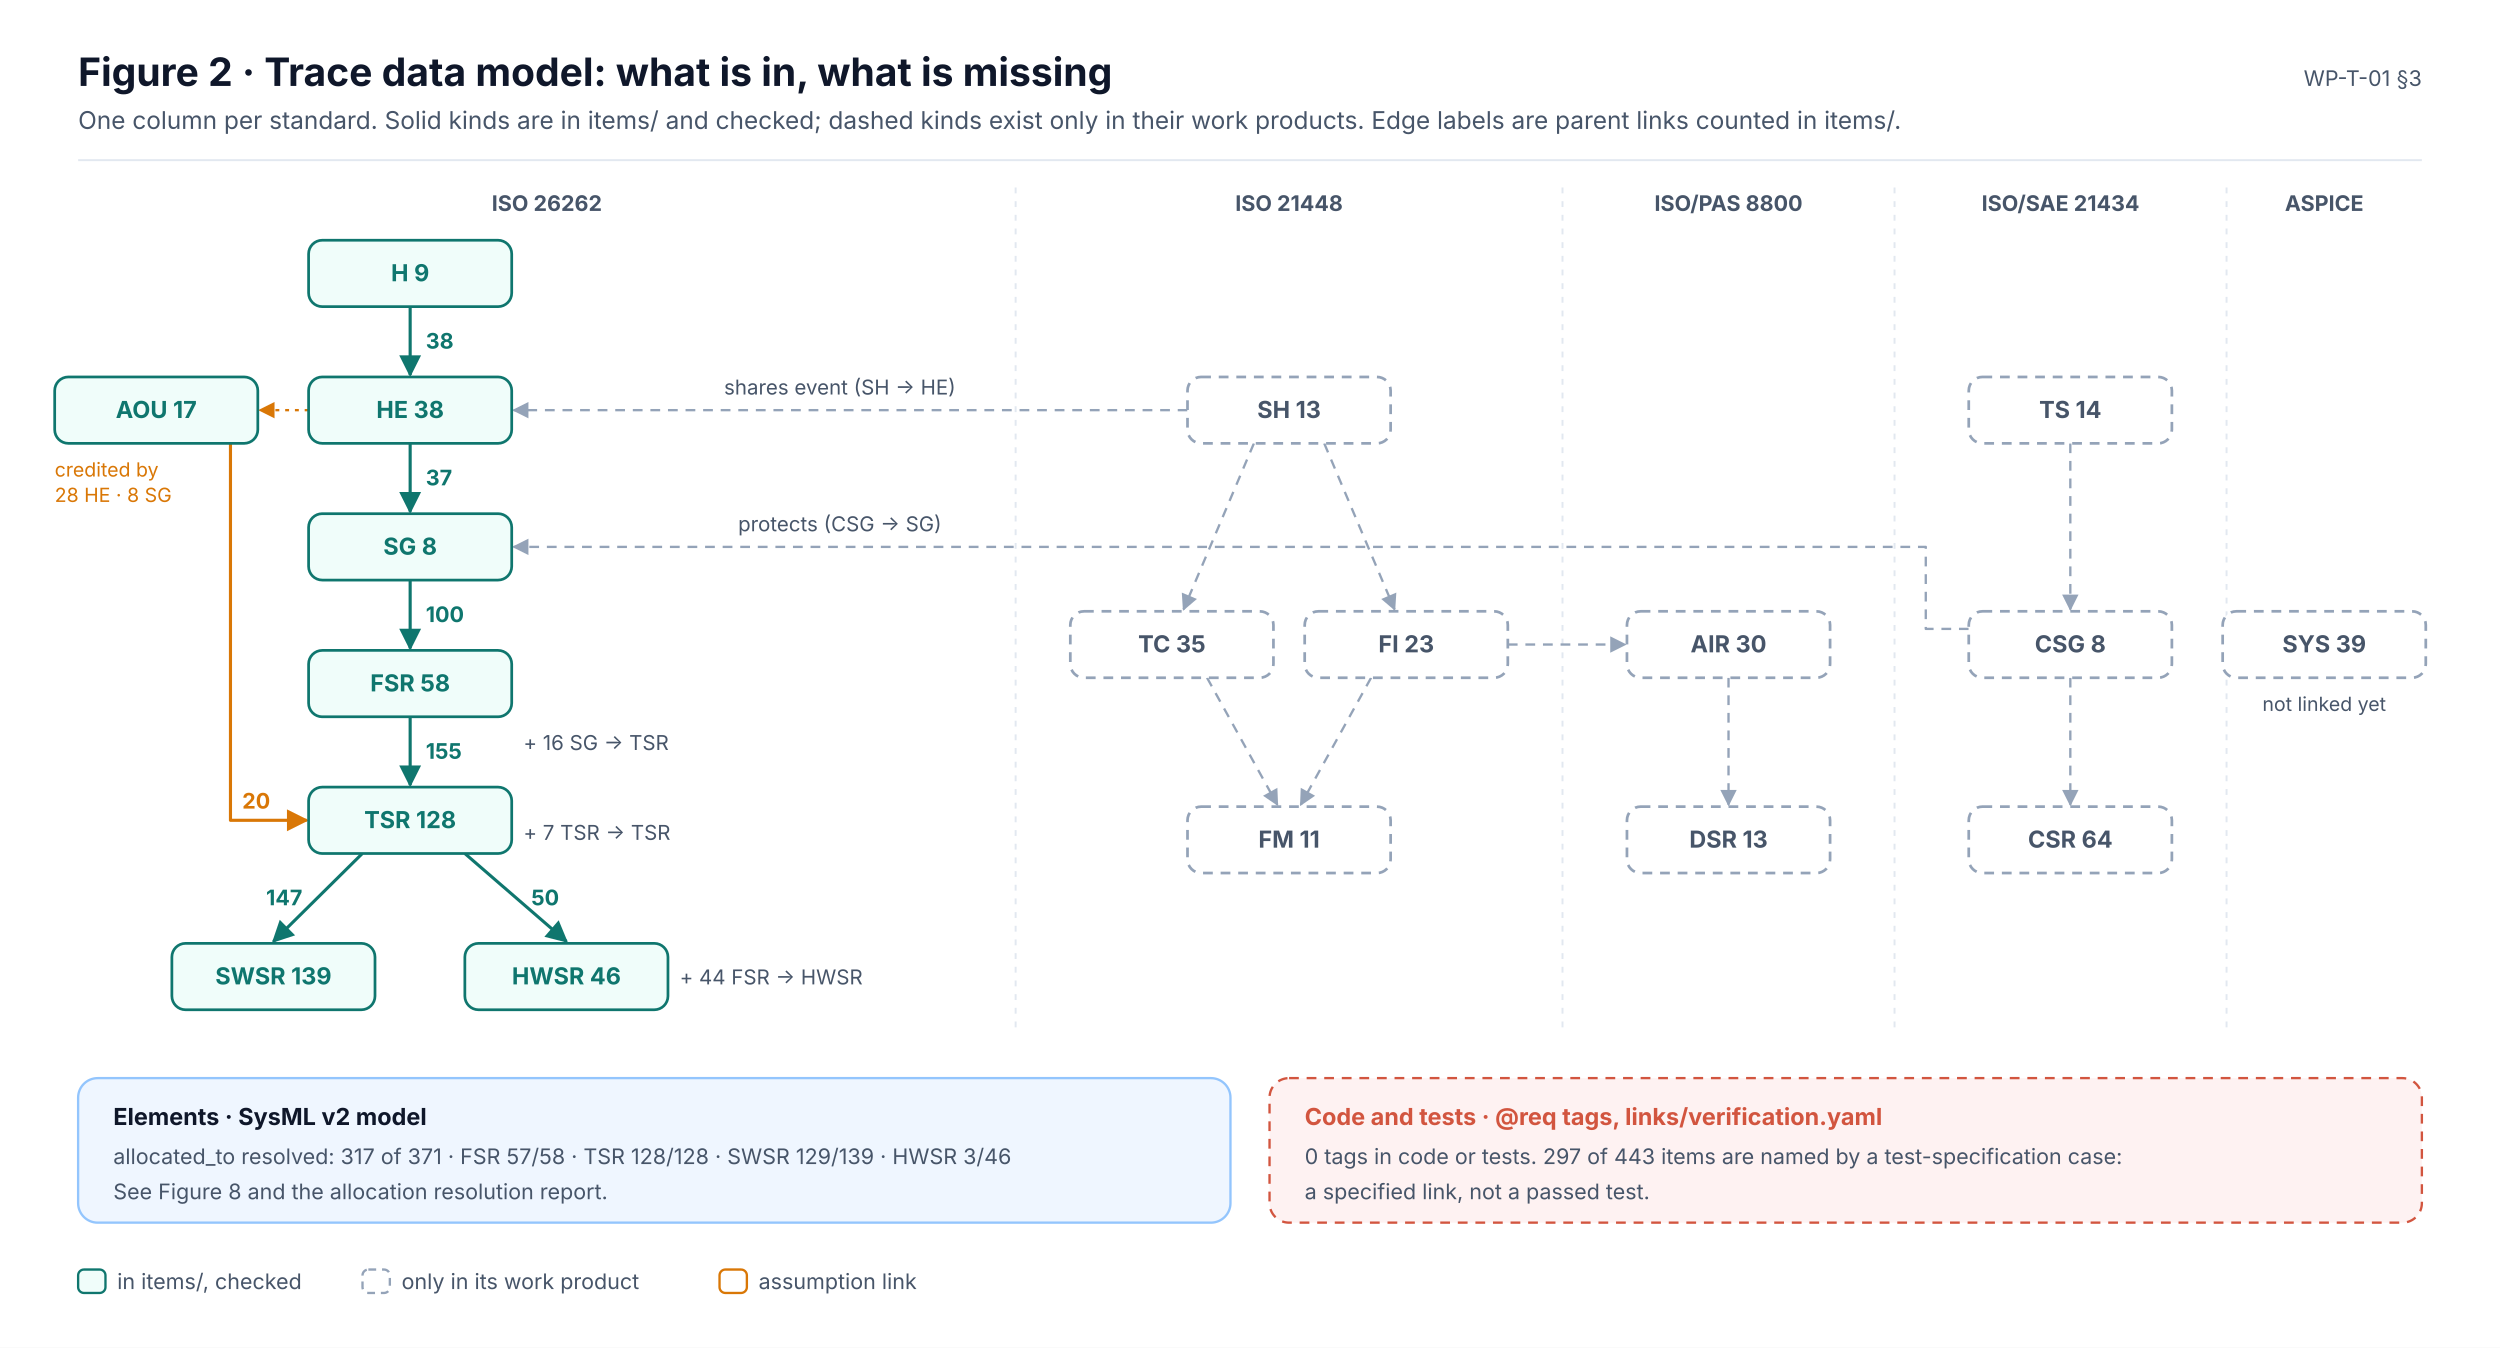
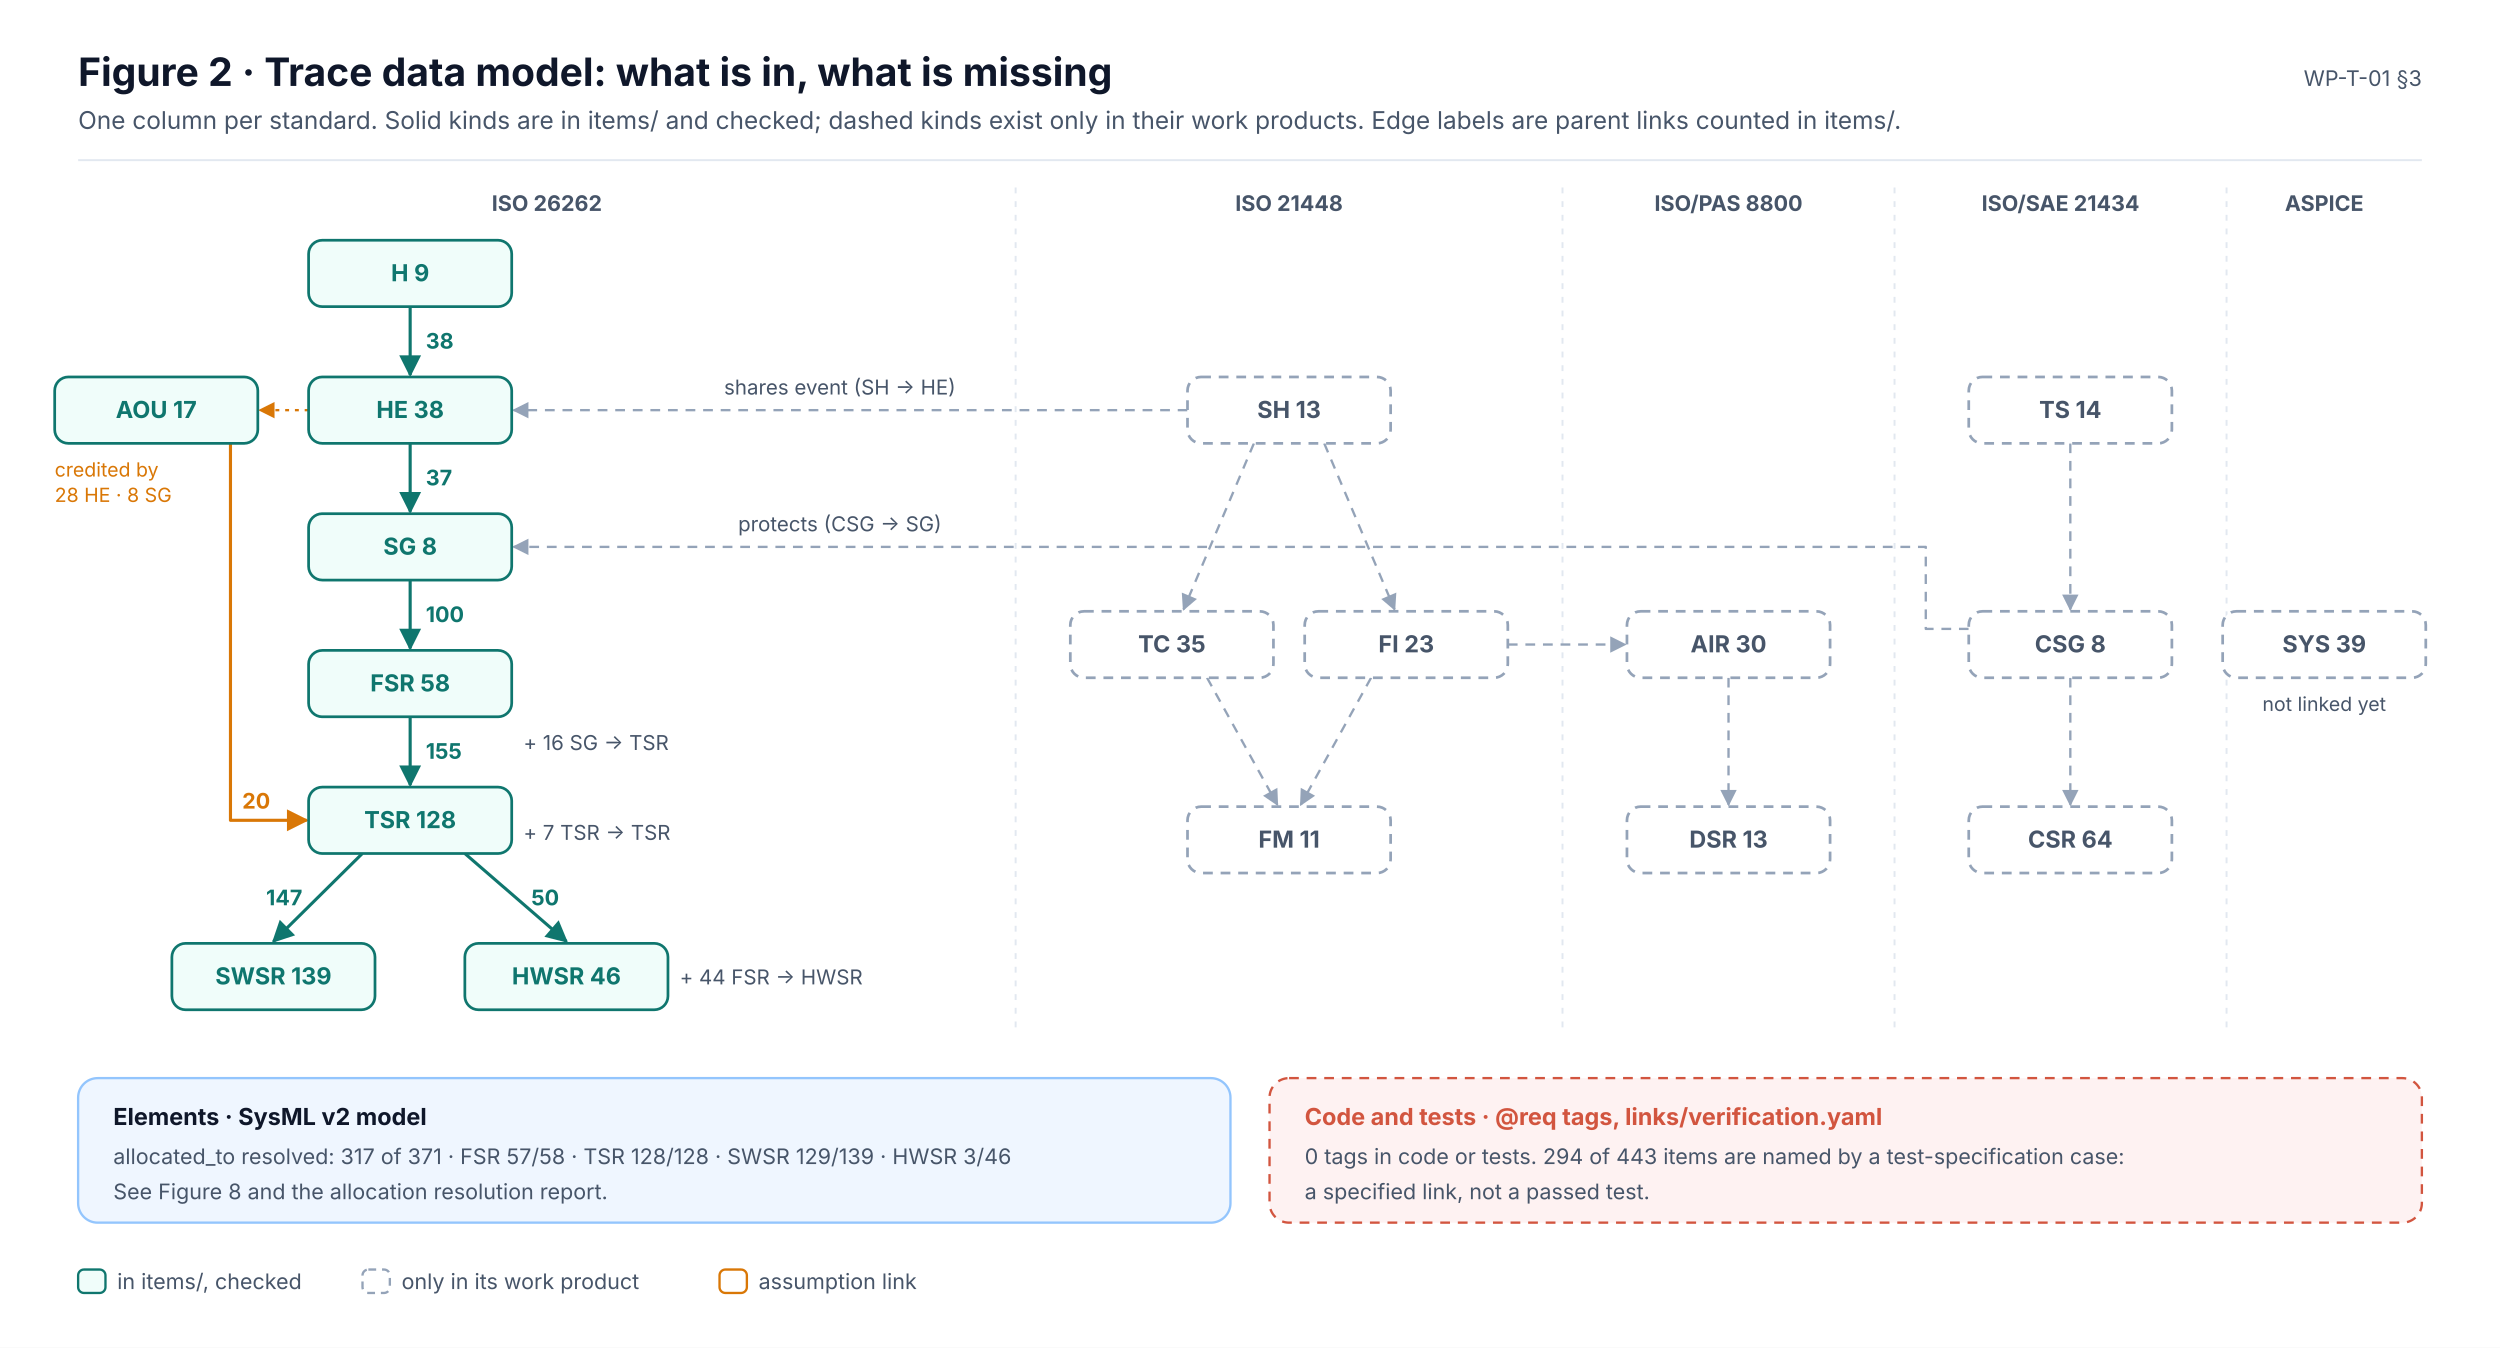
<svg xmlns="http://www.w3.org/2000/svg" width="1280" height="690" viewBox="0 0 1280 690" font-family="Inter, 'Segoe UI', Helvetica, Arial, sans-serif" role="img">
  <defs>
    <marker id="ink" viewBox="0 0 10 10" refX="9" refY="5" markerWidth="7" markerHeight="7" orient="auto-start-reverse">
      <path d="M0,0 L10,5 L0,10 z" fill="#0F172A" />
    </marker>
    <marker id="muted" viewBox="0 0 10 10" refX="9" refY="5" markerWidth="7" markerHeight="7" orient="auto-start-reverse">
      <path d="M0,0 L10,5 L0,10 z" fill="#475569" />
    </marker>
    <marker id="faint" viewBox="0 0 10 10" refX="9" refY="5" markerWidth="7" markerHeight="7" orient="auto-start-reverse">
      <path d="M0,0 L10,5 L0,10 z" fill="#94A3B8" />
    </marker>
    <marker id="safety" viewBox="0 0 10 10" refX="9" refY="5" markerWidth="7" markerHeight="7" orient="auto-start-reverse">
      <path d="M0,0 L10,5 L0,10 z" fill="#C2410C" />
    </marker>
    <marker id="sw" viewBox="0 0 10 10" refX="9" refY="5" markerWidth="7" markerHeight="7" orient="auto-start-reverse">
      <path d="M0,0 L10,5 L0,10 z" fill="#0F766E" />
    </marker>
    <marker id="hw" viewBox="0 0 10 10" refX="9" refY="5" markerWidth="7" markerHeight="7" orient="auto-start-reverse">
      <path d="M0,0 L10,5 L0,10 z" fill="#4F46E5" />
    </marker>
    <marker id="aou" viewBox="0 0 10 10" refX="9" refY="5" markerWidth="7" markerHeight="7" orient="auto-start-reverse">
      <path d="M0,0 L10,5 L0,10 z" fill="#D97706" />
    </marker>
    <marker id="red" viewBox="0 0 10 10" refX="9" refY="5" markerWidth="7" markerHeight="7" orient="auto-start-reverse">
      <path d="M0,0 L10,5 L0,10 z" fill="#D2553F" />
    </marker>
  </defs>
  <rect x="0" y="0" width="1280" height="690" rx="0" fill="#FFFFFF" stroke="none" stroke-width="0" />
  <text x="40" y="44" font-size="20" fill="#0F172A" font-weight="700">Figure 2 · Trace data model: what is in, what is missing</text>
  <text x="40" y="66" font-size="12.5" fill="#475569">One column per standard. Solid kinds are in items/ and checked; dashed kinds exist only in their work products. Edge labels are parent links counted in items/.</text>
  <text x="1240" y="44" font-size="11" fill="#475569" text-anchor="end">WP-T-01 §3</text>
  <line x1="40" y1="82" x2="1240" y2="82" stroke="#E2E8F0" stroke-width="1" />
  <text x="280" y="108" font-size="11" fill="#475569" font-weight="700" text-anchor="middle">ISO 26262</text>
  <text x="660" y="108" font-size="11" fill="#475569" font-weight="700" text-anchor="middle">ISO 21448</text>
  <line x1="520" y1="96" x2="520" y2="530" stroke="#E2E8F0" stroke-width="1" stroke-dasharray="3 4" />
  <text x="885" y="108" font-size="11" fill="#475569" font-weight="700" text-anchor="middle">ISO/PAS 8800</text>
  <line x1="800" y1="96" x2="800" y2="530" stroke="#E2E8F0" stroke-width="1" stroke-dasharray="3 4" />
  <text x="1055" y="108" font-size="11" fill="#475569" font-weight="700" text-anchor="middle">ISO/SAE 21434</text>
  <line x1="970" y1="96" x2="970" y2="530" stroke="#E2E8F0" stroke-width="1" stroke-dasharray="3 4" />
  <text x="1190" y="108" font-size="11" fill="#475569" font-weight="700" text-anchor="middle">ASPICE</text>
  <line x1="1140" y1="96" x2="1140" y2="530" stroke="#E2E8F0" stroke-width="1" stroke-dasharray="3 4" />
  <line x1="210" y1="157" x2="210" y2="192" stroke="#0F766E" stroke-width="1.6" marker-end="url(#sw)" />
  <text x="218" y="178.5" font-size="11" fill="#0F766E" font-weight="700" text-anchor="start">38</text>
  <line x1="210" y1="227" x2="210" y2="262" stroke="#0F766E" stroke-width="1.6" marker-end="url(#sw)" />
  <text x="218" y="248.5" font-size="11" fill="#0F766E" font-weight="700" text-anchor="start">37</text>
  <line x1="210" y1="297" x2="210" y2="332" stroke="#0F766E" stroke-width="1.6" marker-end="url(#sw)" />
  <text x="218" y="318.5" font-size="11" fill="#0F766E" font-weight="700" text-anchor="start">100</text>
  <line x1="210" y1="367" x2="210" y2="402" stroke="#0F766E" stroke-width="1.6" marker-end="url(#sw)" />
  <text x="218" y="388.5" font-size="11" fill="#0F766E" font-weight="700" text-anchor="start">155</text>
  <line x1="185.5" y1="437" x2="140" y2="482" stroke="#0F766E" stroke-width="1.6" marker-end="url(#sw)" />
  <text x="154.8" y="463.5" font-size="11" fill="#0F766E" font-weight="700" text-anchor="end">147</text>
  <line x1="238" y1="437" x2="290" y2="482" stroke="#0F766E" stroke-width="1.6" marker-end="url(#sw)" />
  <text x="272" y="463.5" font-size="11" fill="#0F766E" font-weight="700" text-anchor="start">50</text>
  <text x="268" y="384" font-size="10.5" fill="#475569">+ 16 SG → TSR</text>
  <text x="268" y="430" font-size="10.5" fill="#475569">+ 7 TSR → TSR</text>
  <text x="348" y="504" font-size="10.5" fill="#475569">+ 44 FSR → HWSR</text>
  <path d="M118,227.0 L118,420 L157.0,420" stroke="#D97706" stroke-width="1.6" fill="none" marker-end="url(#aou)" stroke-linejoin="round" />
  <text x="124" y="414" font-size="11" fill="#D97706" font-weight="700">20</text>
  <line x1="158" y1="210" x2="133" y2="210" stroke="#D97706" stroke-width="1.2" stroke-dasharray="2 3" marker-end="url(#aou)" />
  <text x="28" y="244" font-size="10" fill="#D97706">credited by</text>
  <text x="28" y="257" font-size="10" fill="#D97706">28 HE · 8 SG</text>
  <line x1="642" y1="227" x2="606" y2="312" stroke="#94A3B8" stroke-width="1.2" stroke-dasharray="5 4" marker-end="url(#faint)" />
  <line x1="678" y1="227" x2="714" y2="312" stroke="#94A3B8" stroke-width="1.2" stroke-dasharray="5 4" marker-end="url(#faint)" />
  <line x1="618" y1="347" x2="654" y2="412" stroke="#94A3B8" stroke-width="1.2" stroke-dasharray="5 4" marker-end="url(#faint)" />
  <line x1="702" y1="347" x2="666" y2="412" stroke="#94A3B8" stroke-width="1.2" stroke-dasharray="5 4" marker-end="url(#faint)" />
  <line x1="885" y1="347" x2="885" y2="412" stroke="#94A3B8" stroke-width="1.2" stroke-dasharray="5 4" marker-end="url(#faint)" />
  <line x1="1060" y1="227" x2="1060" y2="312" stroke="#94A3B8" stroke-width="1.2" stroke-dasharray="5 4" marker-end="url(#faint)" />
  <line x1="1060" y1="347" x2="1060" y2="412" stroke="#94A3B8" stroke-width="1.2" stroke-dasharray="5 4" marker-end="url(#faint)" />
  <line x1="772" y1="330" x2="832" y2="330" stroke="#94A3B8" stroke-width="1.2" stroke-dasharray="5 4" marker-end="url(#faint)" />
  <line x1="608" y1="210" x2="263" y2="210" stroke="#94A3B8" stroke-width="1.2" stroke-dasharray="5 4" marker-end="url(#faint)" />
  <text x="430" y="202" font-size="10.5" fill="#475569" text-anchor="middle">shares event (SH → HE)</text>
  <path d="M1008.0,322 L986.0,322 L986.0,280 L263.0,280" stroke="#94A3B8" stroke-width="1.2" fill="none" stroke-dasharray="5 4" marker-end="url(#faint)" stroke-linejoin="round" />
  <text x="430" y="272" font-size="10.5" fill="#475569" text-anchor="middle">protects (CSG → SG)</text>
  <text x="1190" y="364" font-size="10" fill="#475569" text-anchor="middle">not linked yet</text>
  <rect x="158" y="123" width="104" height="34" rx="7" fill="#F0FDFA" stroke="#0F766E" stroke-width="1.4" />
  <text x="210" y="144" font-size="12" fill="#0F766E" font-weight="700" text-anchor="middle">H  9</text>
  <rect x="158" y="193" width="104" height="34" rx="7" fill="#F0FDFA" stroke="#0F766E" stroke-width="1.4" />
  <text x="210" y="214" font-size="12" fill="#0F766E" font-weight="700" text-anchor="middle">HE  38</text>
  <rect x="158" y="263" width="104" height="34" rx="7" fill="#F0FDFA" stroke="#0F766E" stroke-width="1.4" />
  <text x="210" y="284" font-size="12" fill="#0F766E" font-weight="700" text-anchor="middle">SG  8</text>
  <rect x="158" y="333" width="104" height="34" rx="7" fill="#F0FDFA" stroke="#0F766E" stroke-width="1.4" />
  <text x="210" y="354" font-size="12" fill="#0F766E" font-weight="700" text-anchor="middle">FSR  58</text>
  <rect x="158" y="403" width="104" height="34" rx="7" fill="#F0FDFA" stroke="#0F766E" stroke-width="1.4" />
  <text x="210" y="424" font-size="12" fill="#0F766E" font-weight="700" text-anchor="middle">TSR  128</text>
  <rect x="88" y="483" width="104" height="34" rx="7" fill="#F0FDFA" stroke="#0F766E" stroke-width="1.4" />
  <text x="140" y="504" font-size="12" fill="#0F766E" font-weight="700" text-anchor="middle">SWSR  139</text>
  <rect x="238" y="483" width="104" height="34" rx="7" fill="#F0FDFA" stroke="#0F766E" stroke-width="1.4" />
  <text x="290" y="504" font-size="12" fill="#0F766E" font-weight="700" text-anchor="middle">HWSR  46</text>
  <rect x="28" y="193" width="104" height="34" rx="7" fill="#F0FDFA" stroke="#0F766E" stroke-width="1.4" />
  <text x="80" y="214" font-size="12" fill="#0F766E" font-weight="700" text-anchor="middle">AOU  17</text>
  <rect x="608" y="193" width="104" height="34" rx="7" fill="#FFFFFF" stroke="#94A3B8" stroke-width="1.4" stroke-dasharray="5 4" />
  <text x="660" y="214" font-size="12" fill="#475569" font-weight="700" text-anchor="middle">SH  13</text>
  <rect x="548" y="313" width="104" height="34" rx="7" fill="#FFFFFF" stroke="#94A3B8" stroke-width="1.4" stroke-dasharray="5 4" />
  <text x="600" y="334" font-size="12" fill="#475569" font-weight="700" text-anchor="middle">TC  35</text>
  <rect x="668" y="313" width="104" height="34" rx="7" fill="#FFFFFF" stroke="#94A3B8" stroke-width="1.4" stroke-dasharray="5 4" />
  <text x="720" y="334" font-size="12" fill="#475569" font-weight="700" text-anchor="middle">FI  23</text>
  <rect x="608" y="413" width="104" height="34" rx="7" fill="#FFFFFF" stroke="#94A3B8" stroke-width="1.4" stroke-dasharray="5 4" />
  <text x="660" y="434" font-size="12" fill="#475569" font-weight="700" text-anchor="middle">FM  11</text>
  <rect x="833" y="313" width="104" height="34" rx="7" fill="#FFFFFF" stroke="#94A3B8" stroke-width="1.4" stroke-dasharray="5 4" />
  <text x="885" y="334" font-size="12" fill="#475569" font-weight="700" text-anchor="middle">AIR  30</text>
  <rect x="833" y="413" width="104" height="34" rx="7" fill="#FFFFFF" stroke="#94A3B8" stroke-width="1.4" stroke-dasharray="5 4" />
  <text x="885" y="434" font-size="12" fill="#475569" font-weight="700" text-anchor="middle">DSR  13</text>
  <rect x="1008" y="193" width="104" height="34" rx="7" fill="#FFFFFF" stroke="#94A3B8" stroke-width="1.4" stroke-dasharray="5 4" />
  <text x="1060" y="214" font-size="12" fill="#475569" font-weight="700" text-anchor="middle">TS  14</text>
  <rect x="1008" y="313" width="104" height="34" rx="7" fill="#FFFFFF" stroke="#94A3B8" stroke-width="1.4" stroke-dasharray="5 4" />
  <text x="1060" y="334" font-size="12" fill="#475569" font-weight="700" text-anchor="middle">CSG  8</text>
  <rect x="1008" y="413" width="104" height="34" rx="7" fill="#FFFFFF" stroke="#94A3B8" stroke-width="1.4" stroke-dasharray="5 4" />
  <text x="1060" y="434" font-size="12" fill="#475569" font-weight="700" text-anchor="middle">CSR  64</text>
  <rect x="1138" y="313" width="104" height="34" rx="7" fill="#FFFFFF" stroke="#94A3B8" stroke-width="1.4" stroke-dasharray="5 4" />
  <text x="1190" y="334" font-size="12" fill="#475569" font-weight="700" text-anchor="middle">SYS  39</text>
  <rect x="40" y="552" width="590" height="74" rx="10" fill="#EFF6FF" stroke="#93C5FD" stroke-width="1.2" />
  <text x="58" y="576" font-size="12" fill="#0F172A" font-weight="700">Elements · SysML v2 model</text>
  <text x="58" y="596" font-size="11" fill="#475569">allocated_to resolved: 317 of 371 · FSR 57/58 · TSR 128/128 · SWSR 129/139 · HWSR 3/46</text>
  <text x="58" y="614" font-size="11" fill="#475569">See Figure 8 and the allocation resolution report.</text>
  <rect x="650" y="552" width="590" height="74" rx="10" fill="#FEF2F2" stroke="#D2553F" stroke-width="1.2" stroke-dasharray="5 4" />
  <text x="668" y="576" font-size="12" fill="#D2553F" font-weight="700">Code and tests · @req tags, links/verification.yaml</text>
-   <text x="668" y="596" font-size="11" fill="#475569">0 tags in code or tests. 297 of 443 items are named by a test-specification case:</text>
+   <text x="668" y="596" font-size="11" fill="#475569">0 tags in code or tests. 294 of 443 items are named by a test-specification case:</text>
  <text x="668" y="614" font-size="11" fill="#475569">a specified link, not a passed test.</text>
  <rect x="40" y="650" width="14" height="12" rx="3" fill="#F0FDFA" stroke="#0F766E" stroke-width="1.2" />
  <text x="60" y="660" font-size="11" fill="#475569">in items/, checked</text>
  <rect x="185.6" y="650" width="14" height="12" rx="3" fill="#FFFFFF" stroke="#94A3B8" stroke-width="1.2" stroke-dasharray="4 3" />
  <text x="205.6" y="660" font-size="11" fill="#475569">only in its work product</text>
  <rect x="368.4" y="650" width="14" height="12" rx="3" fill="#FFFFFF" stroke="#D97706" stroke-width="1.2" />
  <text x="388.4" y="660" font-size="11" fill="#475569">assumption link</text>
</svg>
